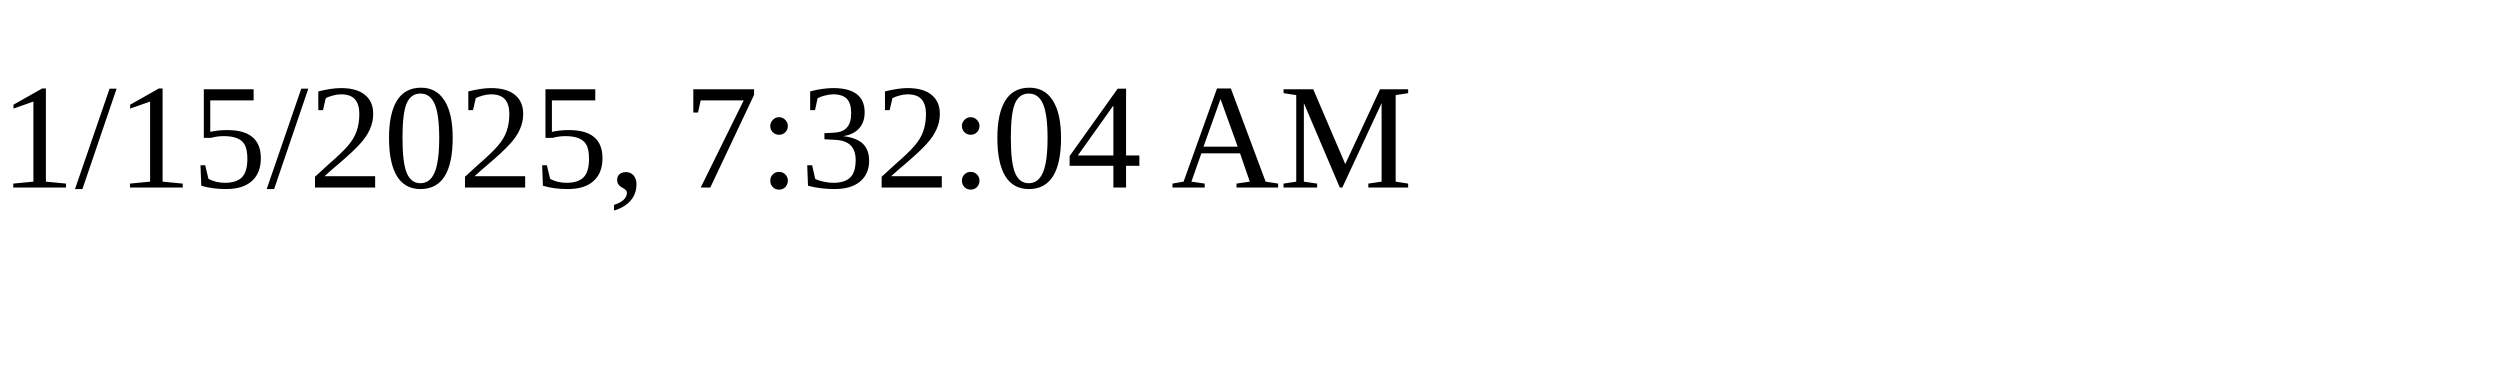
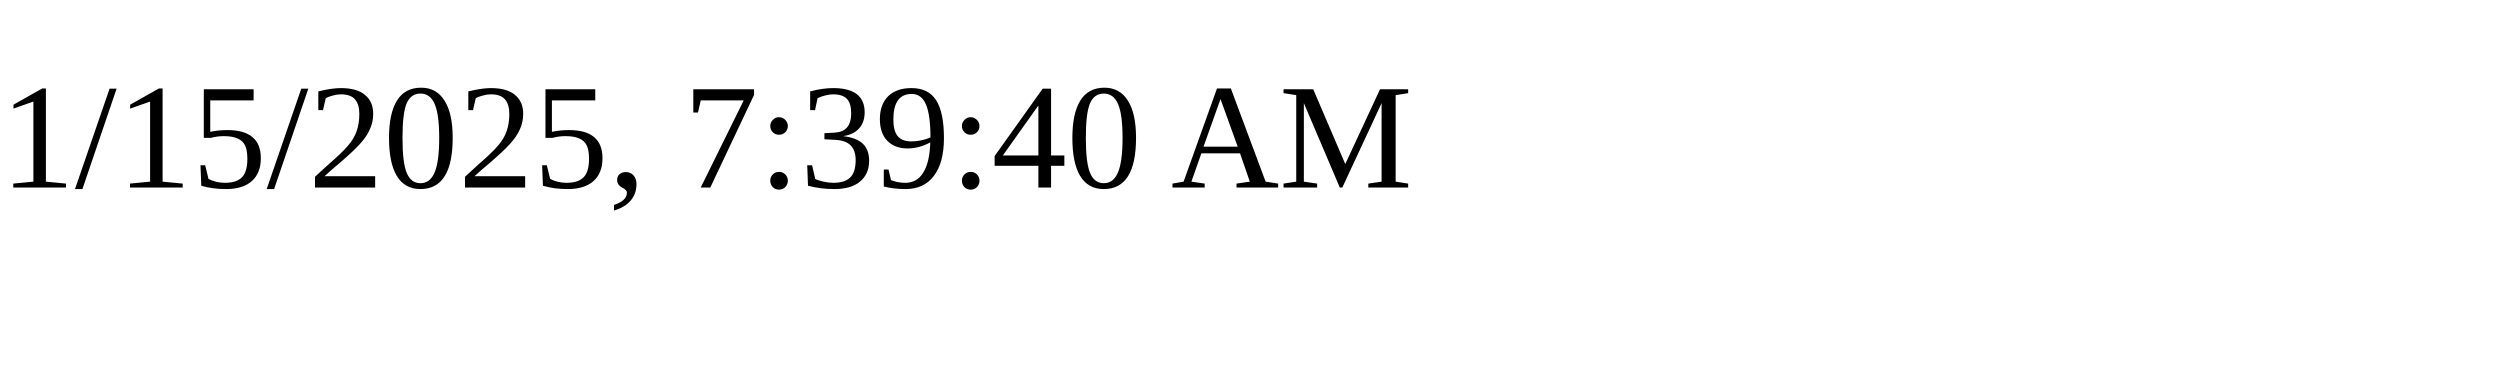
<svg xmlns="http://www.w3.org/2000/svg" height="30" width="200">
-   <text x="0" y="15">1/15/2025, 7:32:04 AM</text>
+   <text x="0" y="15">1/15/2025, 7:39:40 AM</text>
</svg>
